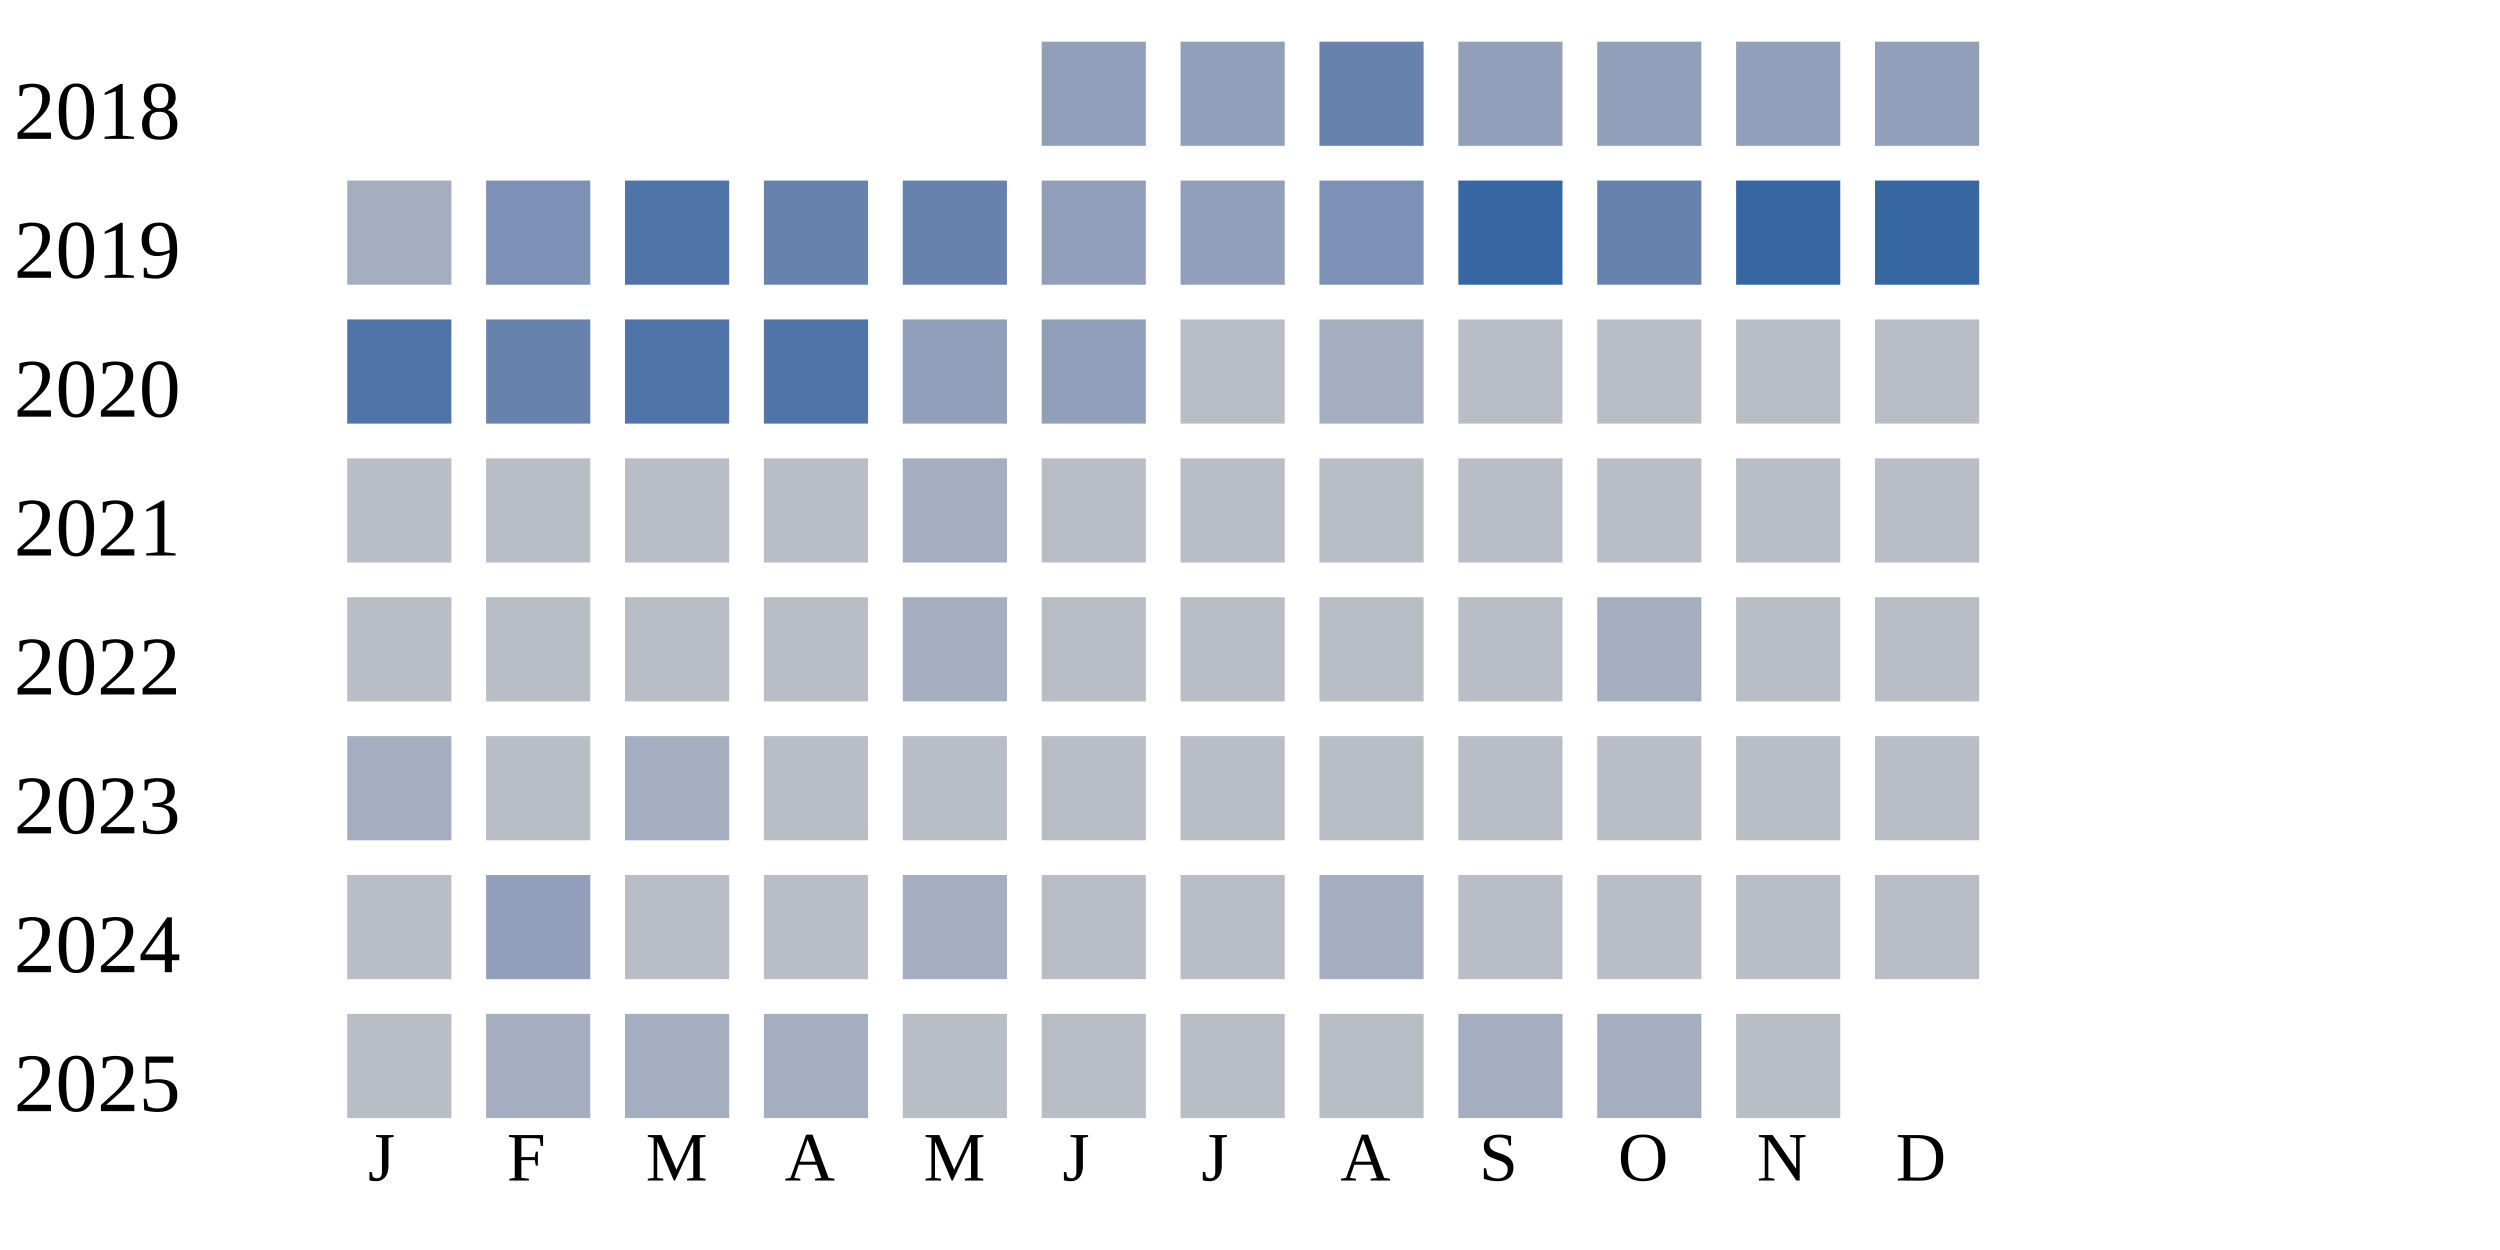
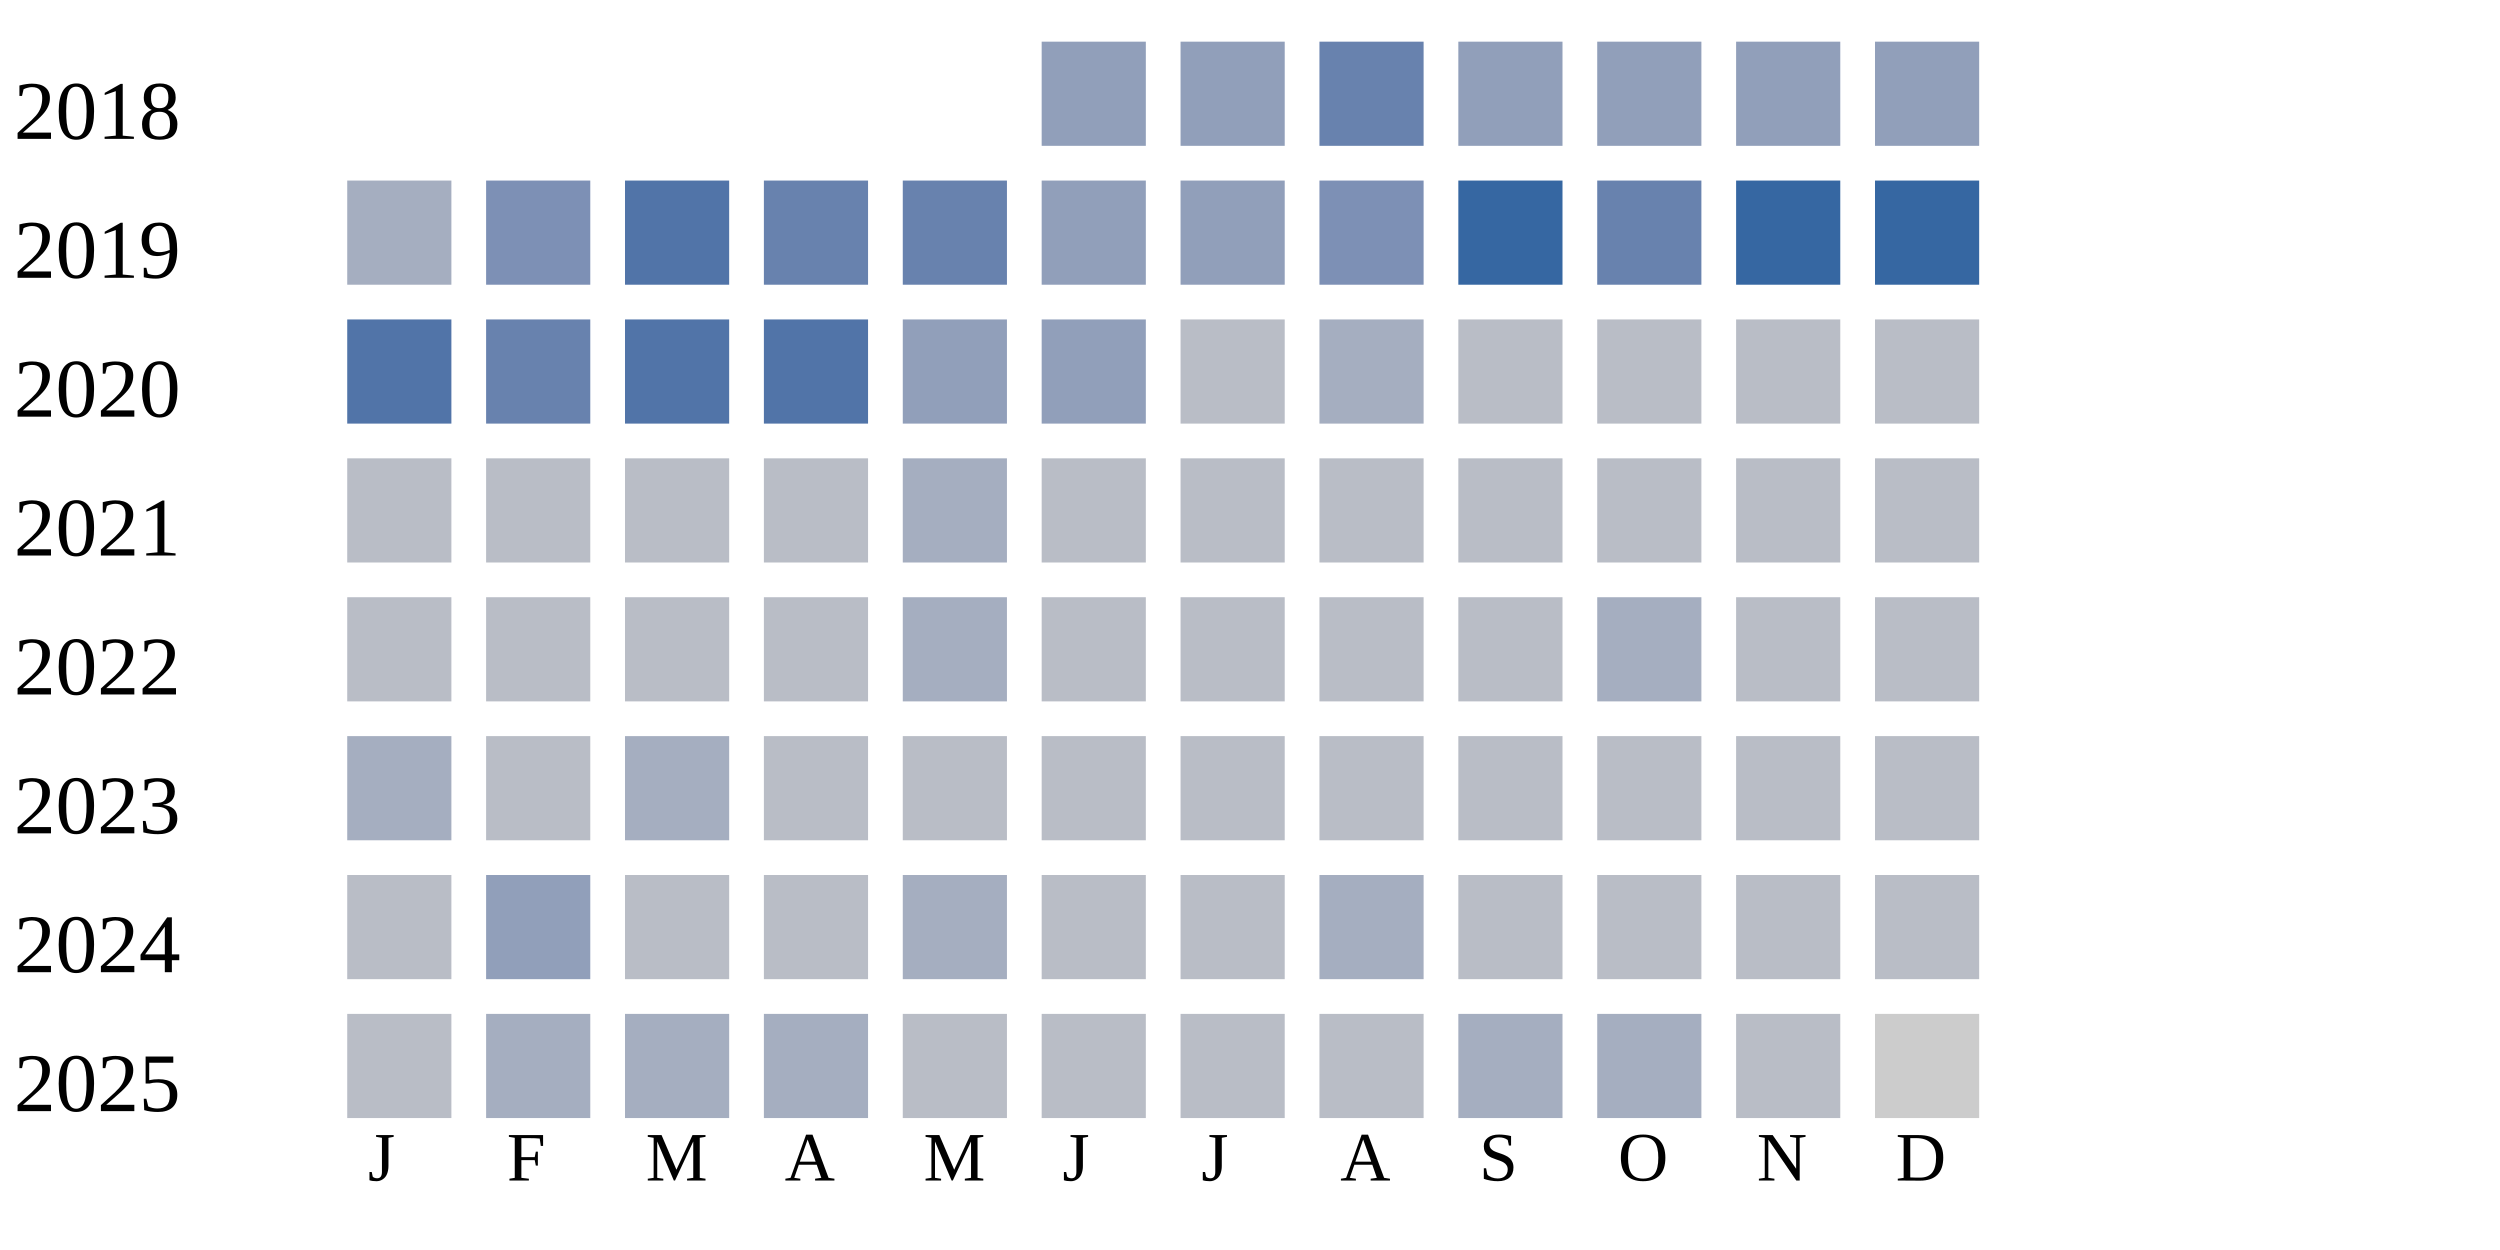
<svg xmlns="http://www.w3.org/2000/svg" width="360" height="180">
  <g transform="translate(0 0)">
    <text x="2" y="20">2018</text>
    <rect x="150" y="6" width="15" height="15" fill="#919fba" />
    <rect x="170" y="6" width="15" height="15" fill="#919fba" />
    <rect x="190" y="6" width="15" height="15" fill="#6882ae" />
    <rect x="210" y="6" width="15" height="15" fill="#919fba" />
    <rect x="230" y="6" width="15" height="15" fill="#919fba" />
    <rect x="250" y="6" width="15" height="15" fill="#919fba" />
    <rect x="270" y="6" width="15" height="15" fill="#919fba" />
  </g>
  <g transform="translate(0 20)">
    <text x="2" y="20">2019</text>
    <rect x="50" y="6" width="15" height="15" fill="#a5aec0" />
    <rect x="70" y="6" width="15" height="15" fill="#7d90b5" />
    <rect x="90" y="6" width="15" height="15" fill="#5174a8" />
    <rect x="110" y="6" width="15" height="15" fill="#6882ae" />
    <rect x="130" y="6" width="15" height="15" fill="#6882ae" />
    <rect x="150" y="6" width="15" height="15" fill="#919fba" />
    <rect x="170" y="6" width="15" height="15" fill="#919fba" />
    <rect x="190" y="6" width="15" height="15" fill="#7d90b5" />
    <rect x="210" y="6" width="15" height="15" fill="#3667a2" />
    <rect x="230" y="6" width="15" height="15" fill="#6882ae" />
    <rect x="250" y="6" width="15" height="15" fill="#3667a2" />
    <rect x="270" y="6" width="15" height="15" fill="#3667a2" />
  </g>
  <g transform="translate(0 40)">
    <text x="2" y="20">2020</text>
    <rect x="50" y="6" width="15" height="15" fill="#5174a8" />
    <rect x="70" y="6" width="15" height="15" fill="#6882ae" />
    <rect x="90" y="6" width="15" height="15" fill="#5174a8" />
    <rect x="110" y="6" width="15" height="15" fill="#5174a8" />
    <rect x="130" y="6" width="15" height="15" fill="#919fba" />
    <rect x="150" y="6" width="15" height="15" fill="#919fba" />
    <rect x="170" y="6" width="15" height="15" fill="#b9bdc6" />
    <rect x="190" y="6" width="15" height="15" fill="#a5aec0" />
    <rect x="210" y="6" width="15" height="15" fill="#b9bdc6" />
    <rect x="230" y="6" width="15" height="15" fill="#b9bdc6" />
    <rect x="250" y="6" width="15" height="15" fill="#b9bdc6" />
    <rect x="270" y="6" width="15" height="15" fill="#b9bdc6" />
  </g>
  <g transform="translate(0 60)">
    <text x="2" y="20">2021</text>
    <rect x="50" y="6" width="15" height="15" fill="#b9bdc6" />
    <rect x="70" y="6" width="15" height="15" fill="#b9bdc6" />
    <rect x="90" y="6" width="15" height="15" fill="#b9bdc6" />
    <rect x="110" y="6" width="15" height="15" fill="#b9bdc6" />
    <rect x="130" y="6" width="15" height="15" fill="#a5aec0" />
    <rect x="150" y="6" width="15" height="15" fill="#b9bdc6" />
    <rect x="170" y="6" width="15" height="15" fill="#b9bdc6" />
    <rect x="190" y="6" width="15" height="15" fill="#b9bdc6" />
    <rect x="210" y="6" width="15" height="15" fill="#b9bdc6" />
    <rect x="230" y="6" width="15" height="15" fill="#b9bdc6" />
    <rect x="250" y="6" width="15" height="15" fill="#b9bdc6" />
    <rect x="270" y="6" width="15" height="15" fill="#b9bdc6" />
  </g>
  <g transform="translate(0 80)">
    <text x="2" y="20">2022</text>
    <rect x="50" y="6" width="15" height="15" fill="#b9bdc6" />
    <rect x="70" y="6" width="15" height="15" fill="#b9bdc6" />
    <rect x="90" y="6" width="15" height="15" fill="#b9bdc6" />
    <rect x="110" y="6" width="15" height="15" fill="#b9bdc6" />
    <rect x="130" y="6" width="15" height="15" fill="#a5aec0" />
    <rect x="150" y="6" width="15" height="15" fill="#b9bdc6" />
    <rect x="170" y="6" width="15" height="15" fill="#b9bdc6" />
    <rect x="190" y="6" width="15" height="15" fill="#b9bdc6" />
    <rect x="210" y="6" width="15" height="15" fill="#b9bdc6" />
    <rect x="230" y="6" width="15" height="15" fill="#a5aec0" />
    <rect x="250" y="6" width="15" height="15" fill="#b9bdc6" />
    <rect x="270" y="6" width="15" height="15" fill="#b9bdc6" />
  </g>
  <g transform="translate(0 100)">
    <text x="2" y="20">2023</text>
    <rect x="50" y="6" width="15" height="15" fill="#a5aec0" />
    <rect x="70" y="6" width="15" height="15" fill="#b9bdc6" />
    <rect x="90" y="6" width="15" height="15" fill="#a5aec0" />
    <rect x="110" y="6" width="15" height="15" fill="#b9bdc6" />
    <rect x="130" y="6" width="15" height="15" fill="#b9bdc6" />
    <rect x="150" y="6" width="15" height="15" fill="#b9bdc6" />
    <rect x="170" y="6" width="15" height="15" fill="#b9bdc6" />
    <rect x="190" y="6" width="15" height="15" fill="#b9bdc6" />
    <rect x="210" y="6" width="15" height="15" fill="#b9bdc6" />
    <rect x="230" y="6" width="15" height="15" fill="#b9bdc6" />
    <rect x="250" y="6" width="15" height="15" fill="#b9bdc6" />
    <rect x="270" y="6" width="15" height="15" fill="#b9bdc6" />
  </g>
  <g transform="translate(0 120)">
    <text x="2" y="20">2024</text>
    <rect x="50" y="6" width="15" height="15" fill="#b9bdc6" />
    <rect x="70" y="6" width="15" height="15" fill="#919fba" />
    <rect x="90" y="6" width="15" height="15" fill="#b9bdc6" />
    <rect x="110" y="6" width="15" height="15" fill="#b9bdc6" />
    <rect x="130" y="6" width="15" height="15" fill="#a5aec0" />
    <rect x="150" y="6" width="15" height="15" fill="#b9bdc6" />
    <rect x="170" y="6" width="15" height="15" fill="#b9bdc6" />
    <rect x="190" y="6" width="15" height="15" fill="#a5aec0" />
    <rect x="210" y="6" width="15" height="15" fill="#b9bdc6" />
    <rect x="230" y="6" width="15" height="15" fill="#b9bdc6" />
    <rect x="250" y="6" width="15" height="15" fill="#b9bdc6" />
    <rect x="270" y="6" width="15" height="15" fill="#b9bdc6" />
  </g>
  <g transform="translate(0 140)">
    <text x="2" y="20">2025</text>
    <rect x="50" y="6" width="15" height="15" fill="#b9bdc6" />
    <rect x="70" y="6" width="15" height="15" fill="#a5aec0" />
    <rect x="90" y="6" width="15" height="15" fill="#a5aec0" />
    <rect x="110" y="6" width="15" height="15" fill="#a5aec0" />
    <rect x="130" y="6" width="15" height="15" fill="#b9bdc6" />
    <rect x="150" y="6" width="15" height="15" fill="#b9bdc6" />
    <rect x="170" y="6" width="15" height="15" fill="#b9bdc6" />
    <rect x="190" y="6" width="15" height="15" fill="#b9bdc6" />
    <rect x="210" y="6" width="15" height="15" fill="#a5aec0" />
    <rect x="230" y="6" width="15" height="15" fill="#a5aec0" />
    <rect x="250" y="6" width="15" height="15" fill="#b9bdc6" />
+     <rect x="270" y="6" width="15" height="15" fill="#cccccc" />
  </g>
  <text style="font-size: 10px; text-align: center" x="53" y="170">J</text>
  <text style="font-size: 10px; text-align: center" x="73" y="170">F</text>
  <text style="font-size: 10px; text-align: center" x="93" y="170">M</text>
  <text style="font-size: 10px; text-align: center" x="113" y="170">A</text>
  <text style="font-size: 10px; text-align: center" x="133" y="170">M</text>
  <text style="font-size: 10px; text-align: center" x="153" y="170">J</text>
  <text style="font-size: 10px; text-align: center" x="173" y="170">J</text>
  <text style="font-size: 10px; text-align: center" x="193" y="170">A</text>
  <text style="font-size: 10px; text-align: center" x="213" y="170">S</text>
  <text style="font-size: 10px; text-align: center" x="233" y="170">O</text>
  <text style="font-size: 10px; text-align: center" x="253" y="170">N</text>
  <text style="font-size: 10px; text-align: center" x="273" y="170">D</text>
  <text style="font-size: 10px;" x="155" y="189">Less</text>
  <rect fill="#b9bdc6" width="10" height="10" x="180" y="180" />
  <rect fill="#919fba" width="10" height="10" x="195" y="180" />
  <rect fill="#6882ae" width="10" height="10" x="210" y="180" />
  <rect fill="#005a9c" width="10" height="10" x="225" y="180" />
  <text x="240" y="189" style="font-size: 10px;">More</text>
</svg>
